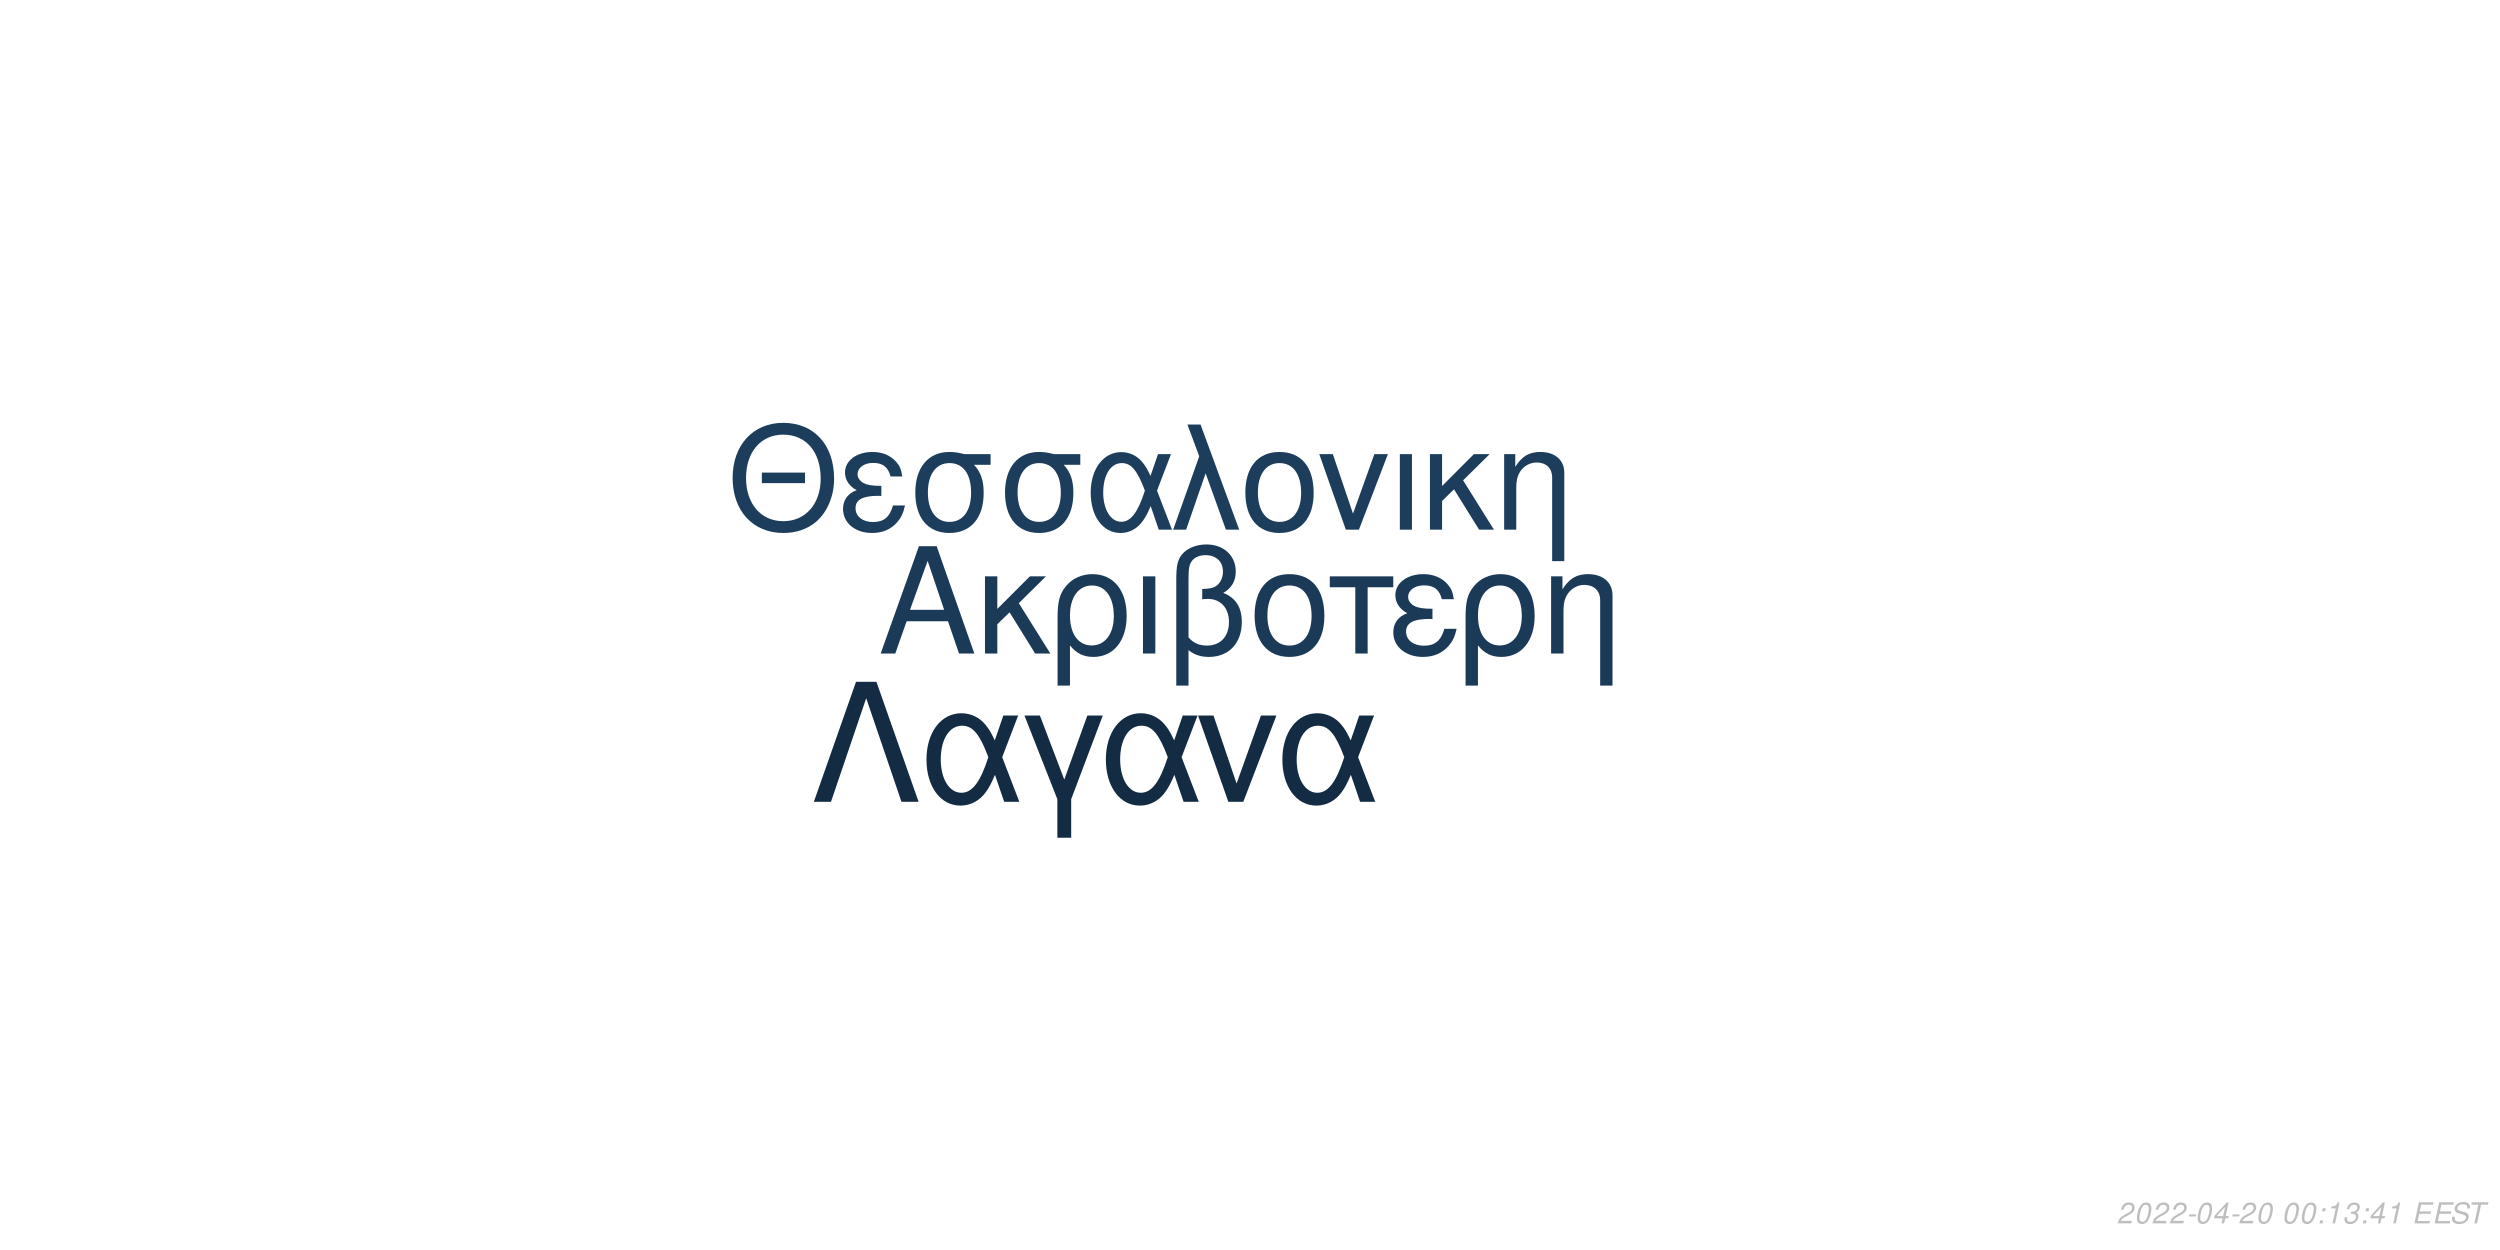
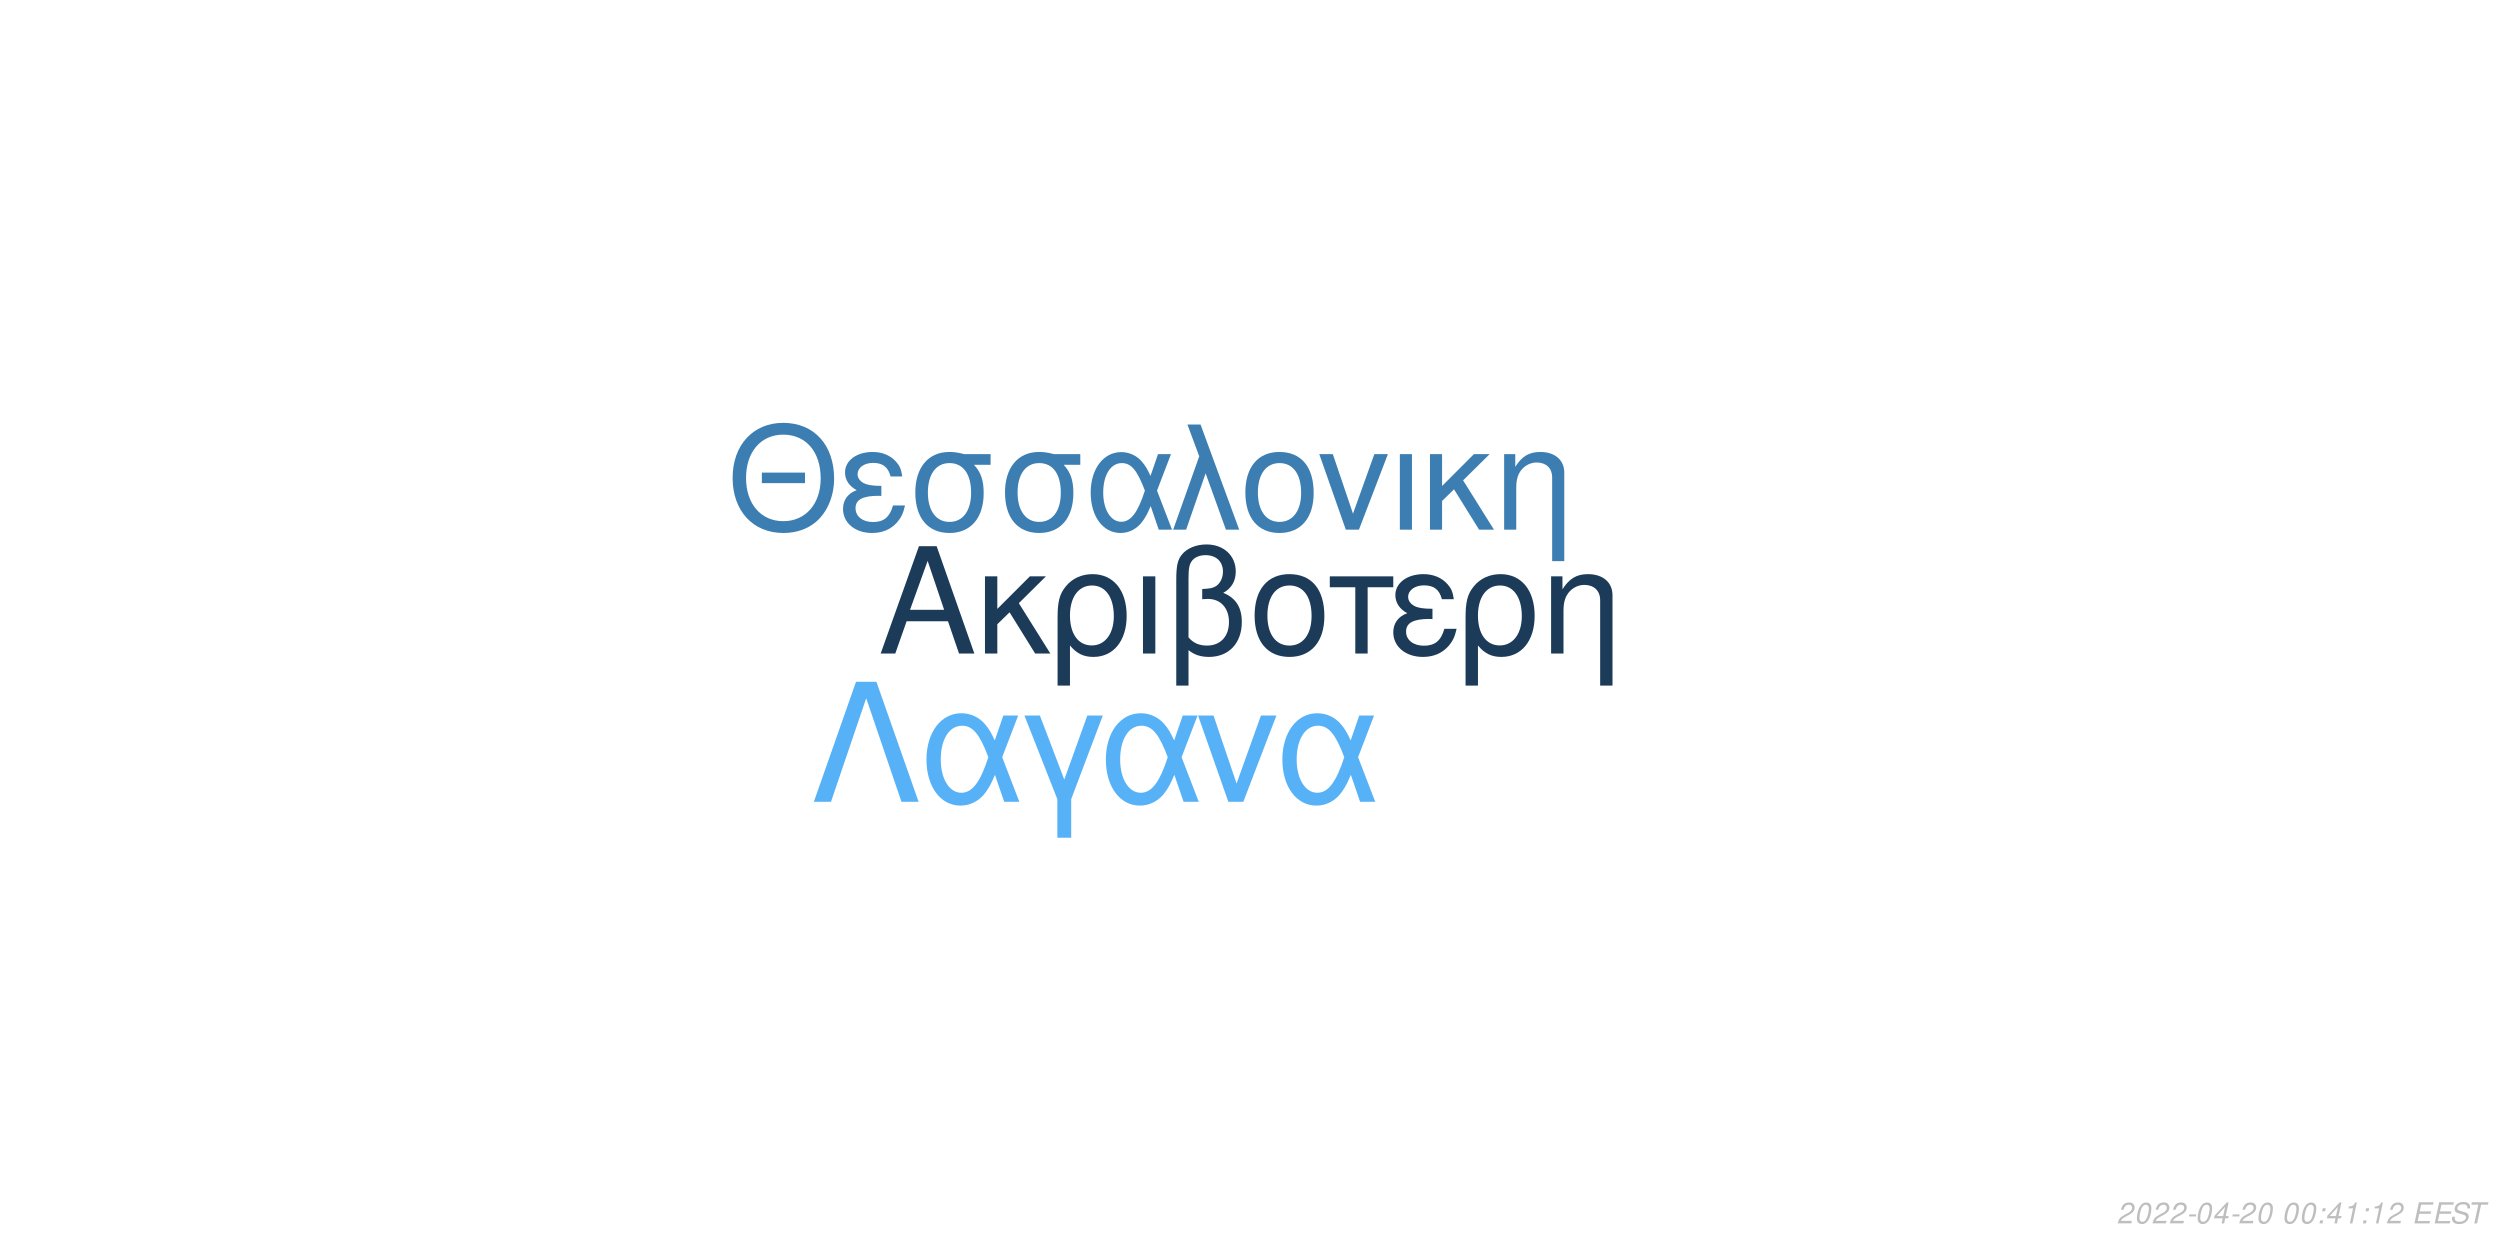
<svg xmlns="http://www.w3.org/2000/svg" xmlns:xlink="http://www.w3.org/1999/xlink" width="864pt" height="432pt" viewBox="0 0 864 432" version="1.1">
  <defs>
    <g>
      <symbol overflow="visible" id="glyph0-0">
        <path style="stroke:none;" d="" />
      </symbol>
      <symbol overflow="visible" id="glyph0-1">
        <path style="stroke:none;" d="M 24.125 -11.141 L 27.938 0 L 33.234 0 L 20.203 -37.094 L 14.094 -37.094 L 0.859 0 L 5.906 0 L 9.828 -11.141 Z M 22.797 -15.109 L 11 -15.109 L 17.094 -32.016 Z M 22.797 -15.109 " />
      </symbol>
      <symbol overflow="visible" id="glyph0-2">
        <path style="stroke:none;" d="M 7.172 -15.422 L 7.172 -26.672 L 2.906 -26.672 L 2.906 0 L 7.172 0 L 7.172 -10.125 L 11.406 -14.25 L 20.25 0 L 25.5 0 L 14.609 -17.406 L 23.969 -26.672 L 18.422 -26.672 Z M 7.172 -15.422 " />
      </symbol>
      <symbol overflow="visible" id="glyph0-3">
        <path style="stroke:none;" d="M 3 11.094 L 7.281 11.094 L 7.281 -2.797 C 9.516 -0.047 11.953 1.172 15.375 1.172 C 22.344 1.172 26.875 -4.422 26.875 -13.031 C 26.875 -21.891 22.297 -27.438 15.062 -27.438 C 11.297 -27.438 7.984 -25.906 5.797 -23.156 C 3.672 -20.516 3 -17.969 3 -12.359 Z M 14.906 -23.516 C 19.547 -23.516 22.438 -19.438 22.438 -12.922 C 22.438 -6.812 19.391 -2.797 14.812 -2.797 C 10.172 -2.797 7.281 -6.766 7.281 -13.125 C 7.281 -19.484 10.234 -23.516 14.906 -23.516 Z M 14.906 -23.516 " />
      </symbol>
      <symbol overflow="visible" id="glyph0-4">
        <path style="stroke:none;" d="M 3.516 0 L 7.781 0 L 7.781 -26.672 L 3.516 -26.672 Z M 3.516 0 " />
      </symbol>
      <symbol overflow="visible" id="glyph0-5">
        <path style="stroke:none;" d="M 4.016 11.094 L 8.25 11.094 L 8.25 -1.172 C 10.172 0.406 12.422 1.172 15.312 1.172 C 22.188 1.172 26.672 -3.609 26.672 -10.891 C 26.672 -15.984 24.578 -19.234 20.25 -20.969 C 23.109 -22.547 24.578 -25.031 24.578 -28.344 C 24.578 -33.844 20.406 -37.703 14.453 -37.703 C 10.938 -37.703 7.734 -36.391 6 -34.25 C 4.484 -32.422 4.016 -30.328 4.016 -25.391 Z M 8.25 -25.656 C 8.25 -29.359 8.5 -30.844 9.469 -32.062 C 10.375 -33.281 12.156 -34 14.094 -34 C 17.812 -34 20.156 -31.812 20.156 -28.297 C 20.156 -25.953 18.984 -23.812 17.297 -23.047 C 16.281 -22.547 15.469 -22.438 12.984 -22.297 L 12.984 -18.781 C 13.734 -18.828 14.344 -18.875 14.969 -18.875 C 19.344 -18.875 22.234 -15.719 22.234 -10.891 C 22.234 -5.906 19.281 -2.75 14.656 -2.75 C 11.953 -2.75 9.922 -3.609 8.25 -5.594 Z M 8.25 -25.656 " />
      </symbol>
      <symbol overflow="visible" id="glyph0-6">
        <path style="stroke:none;" d="M 14.094 -27.438 C 6.562 -27.438 2.094 -22.094 2.094 -13.125 C 2.094 -4.125 6.562 1.172 14.141 1.172 C 21.672 1.172 26.203 -4.172 26.203 -12.922 C 26.203 -22.188 21.828 -27.438 14.094 -27.438 Z M 14.141 -23.516 C 18.938 -23.516 21.781 -19.594 21.781 -12.984 C 21.781 -6.672 18.828 -2.75 14.141 -2.75 C 9.422 -2.75 6.516 -6.672 6.516 -13.125 C 6.516 -19.594 9.422 -23.516 14.141 -23.516 Z M 14.141 -23.516 " />
      </symbol>
      <symbol overflow="visible" id="glyph0-7">
        <path style="stroke:none;" d="M 7.891 0 L 12.156 0 L 12.156 -22.906 L 21.016 -22.906 L 21.016 -26.672 L -0.922 -26.672 L -0.922 -22.906 L 7.891 -22.906 Z M 7.891 0 " />
      </symbol>
      <symbol overflow="visible" id="glyph0-8">
        <path style="stroke:none;" d="M 14.562 -15.469 C 11.344 -15.469 9.562 -15.781 8.297 -16.438 C 6.922 -17.203 6.156 -18.328 6.156 -19.547 C 6.156 -21.891 8.453 -23.562 11.656 -23.562 C 15.062 -23.562 16.953 -22.094 17.812 -18.781 L 21.938 -18.781 C 21.578 -21.266 21.062 -22.5 19.797 -23.922 C 17.812 -26.203 14.906 -27.438 11.453 -27.438 C 5.797 -27.438 1.734 -24.375 1.734 -20.203 C 1.734 -17.609 3.156 -15.375 5.859 -13.938 C 2.797 -12.875 1.016 -10.484 1.016 -7.328 C 1.016 -2.391 5.297 1.172 11.25 1.172 C 14.969 1.172 17.906 -0.109 20.156 -2.641 C 21.578 -4.328 22.297 -5.797 22.906 -8.547 L 18.672 -8.547 C 17.5 -4.422 15.422 -2.703 11.609 -2.703 C 7.938 -2.703 5.438 -4.688 5.438 -7.578 C 5.438 -10.578 7.938 -11.953 13.484 -11.953 C 13.641 -11.953 14.094 -11.953 14.562 -11.906 Z M 14.562 -15.469 " />
      </symbol>
      <symbol overflow="visible" id="glyph0-9">
        <path style="stroke:none;" d="M 3.562 -26.672 L 3.562 0 L 7.844 0 L 7.844 -14.703 C 7.844 -17.906 8.5 -19.891 10.031 -21.531 C 11.406 -22.953 13.188 -23.719 15.062 -23.719 C 18.375 -23.719 20.516 -21.672 20.516 -18.469 L 20.516 11.094 L 24.781 11.094 L 24.781 -20.156 C 24.781 -24.578 21.469 -27.438 16.328 -27.438 C 12.359 -27.438 9.828 -25.906 7.484 -22.188 L 7.484 -26.672 Z M 3.562 -26.672 " />
      </symbol>
      <symbol overflow="visible" id="glyph1-0">
        <path style="stroke:none;" d="" />
      </symbol>
      <symbol overflow="visible" id="glyph1-1">
        <path style="stroke:none;" d="M 26.859 -19.734 L 11.953 -19.734 L 11.953 -16.094 L 26.859 -16.094 Z M 19.328 -36.922 C 8.922 -36.922 1.844 -29.25 1.844 -17.891 C 1.844 -6.484 8.875 1.141 19.391 1.141 C 23.812 1.141 27.703 -0.203 30.641 -2.688 C 34.578 -6.031 36.922 -11.656 36.922 -17.594 C 36.922 -29.297 30 -36.922 19.328 -36.922 Z M 19.328 -32.844 C 27.203 -32.844 32.281 -26.906 32.281 -17.688 C 32.281 -8.922 27.062 -2.938 19.391 -2.938 C 11.609 -2.938 6.484 -8.922 6.484 -17.891 C 6.484 -26.859 11.609 -32.844 19.328 -32.844 Z M 19.328 -32.844 " />
      </symbol>
      <symbol overflow="visible" id="glyph1-2">
        <path style="stroke:none;" d="M 14.25 -15.141 C 11.109 -15.141 9.375 -15.453 8.125 -16.094 C 6.781 -16.844 6.031 -17.938 6.031 -19.141 C 6.031 -21.422 8.266 -23.078 11.406 -23.078 C 14.75 -23.078 16.594 -21.625 17.438 -18.391 L 21.469 -18.391 C 21.125 -20.828 20.625 -22.031 19.391 -23.422 C 17.438 -25.656 14.594 -26.859 11.219 -26.859 C 5.688 -26.859 1.688 -23.875 1.688 -19.781 C 1.688 -17.234 3.094 -15.047 5.734 -13.656 C 2.734 -12.609 1 -10.266 1 -7.172 C 1 -2.344 5.188 1.141 11.016 1.141 C 14.656 1.141 17.547 -0.094 19.734 -2.594 C 21.125 -4.234 21.828 -5.688 22.422 -8.375 L 18.281 -8.375 C 17.141 -4.328 15.094 -2.641 11.359 -2.641 C 7.766 -2.641 5.328 -4.578 5.328 -7.422 C 5.328 -10.359 7.766 -11.703 13.203 -11.703 C 13.359 -11.703 13.797 -11.703 14.25 -11.656 Z M 14.25 -15.141 " />
      </symbol>
      <symbol overflow="visible" id="glyph1-3">
        <path style="stroke:none;" d="M 29 -26.109 L 19.938 -26.109 C 17.594 -26.703 16.438 -26.859 14.703 -26.859 C 7.469 -26.859 2.984 -21.469 2.984 -12.859 C 2.984 -4.031 7.375 1.141 14.797 1.141 C 22.172 1.141 26.609 -4.078 26.609 -12.656 C 26.609 -17.047 25.656 -19.828 23.266 -22.422 L 29 -22.422 Z M 14.797 -23.016 C 19.531 -23.016 22.266 -19.234 22.266 -12.75 C 22.266 -6.531 19.438 -2.688 14.797 -2.688 C 10.172 -2.688 7.328 -6.531 7.328 -12.859 C 7.328 -19.188 10.172 -23.016 14.797 -23.016 Z M 14.797 -23.016 " />
      </symbol>
      <symbol overflow="visible" id="glyph1-4">
        <path style="stroke:none;" d="M 29.344 -26.109 L 24.859 -26.109 L 22.266 -18.578 C 21.125 -21.031 20.484 -22.125 19.328 -23.469 C 17.547 -25.609 14.906 -26.812 12.156 -26.812 C 5.984 -26.812 1.594 -20.984 1.594 -12.812 C 1.594 -4.578 5.828 1.141 11.906 1.141 C 14.953 1.141 17.734 -0.344 19.625 -3.047 C 20.672 -4.531 21.281 -5.688 22.328 -8.172 L 25.109 0 L 29.703 0 L 24.516 -13.5 Z M 20.328 -13.5 C 17.891 -5.922 15.453 -2.734 12.156 -2.734 C 8.516 -2.734 5.922 -6.922 5.922 -12.812 C 5.922 -18.938 8.516 -23.016 12.359 -23.016 C 15.594 -23.016 17.688 -20.531 20.328 -13.5 Z M 20.328 -13.5 " />
      </symbol>
      <symbol overflow="visible" id="glyph1-5">
        <path style="stroke:none;" d="M 1.094 0 L 5.578 0 L 12.312 -19.484 L 19.328 0 L 23.922 0 L 10.562 -36.328 L 6.031 -36.328 L 10.109 -25.359 Z M 1.094 0 " />
      </symbol>
      <symbol overflow="visible" id="glyph1-6">
        <path style="stroke:none;" d="M 13.797 -26.859 C 6.422 -26.859 2.047 -21.625 2.047 -12.859 C 2.047 -4.031 6.422 1.141 13.859 1.141 C 21.234 1.141 25.656 -4.078 25.656 -12.656 C 25.656 -21.719 21.375 -26.859 13.797 -26.859 Z M 13.859 -23.016 C 18.531 -23.016 21.328 -19.188 21.328 -12.703 C 21.328 -6.531 18.438 -2.688 13.859 -2.688 C 9.219 -2.688 6.375 -6.531 6.375 -12.859 C 6.375 -19.188 9.219 -23.016 13.859 -23.016 Z M 13.859 -23.016 " />
      </symbol>
      <symbol overflow="visible" id="glyph1-7">
        <path style="stroke:none;" d="M 14.297 0 L 24.312 -26.109 L 19.625 -26.109 L 12.25 -5.531 L 5.281 -26.109 L 0.594 -26.109 L 9.766 0 Z M 14.297 0 " />
      </symbol>
      <symbol overflow="visible" id="glyph1-8">
        <path style="stroke:none;" d="M 3.438 0 L 7.625 0 L 7.625 -26.109 L 3.438 -26.109 Z M 3.438 0 " />
      </symbol>
      <symbol overflow="visible" id="glyph1-9">
        <path style="stroke:none;" d="M 7.031 -15.094 L 7.031 -26.109 L 2.844 -26.109 L 2.844 0 L 7.031 0 L 7.031 -9.922 L 11.156 -13.953 L 19.828 0 L 24.969 0 L 14.297 -17.047 L 23.469 -26.109 L 18.031 -26.109 Z M 7.031 -15.094 " />
      </symbol>
      <symbol overflow="visible" id="glyph1-10">
        <path style="stroke:none;" d="M 3.484 -26.109 L 3.484 0 L 7.672 0 L 7.672 -14.406 C 7.672 -17.547 8.328 -19.484 9.812 -21.078 C 11.156 -22.469 12.906 -23.219 14.75 -23.219 C 17.984 -23.219 20.078 -21.234 20.078 -18.094 L 20.078 10.859 L 24.266 10.859 L 24.266 -19.734 C 24.266 -24.062 21.031 -26.859 16 -26.859 C 12.109 -26.859 9.609 -25.359 7.328 -21.719 L 7.328 -26.109 Z M 3.484 -26.109 " />
      </symbol>
      <symbol overflow="visible" id="glyph2-0">
        <path style="stroke:none;" d="" />
      </symbol>
      <symbol overflow="visible" id="glyph2-1">
        <path style="stroke:none;" d="M 22.531 -41.484 L 15.484 -41.484 L 0.906 0 L 6.828 0 L 19 -35.797 L 31.188 0 L 37.109 0 Z M 22.531 -41.484 " />
      </symbol>
      <symbol overflow="visible" id="glyph2-2">
        <path style="stroke:none;" d="M 33.516 -29.812 L 28.391 -29.812 L 25.438 -21.219 C 24.125 -24.016 23.391 -25.266 22.078 -26.797 C 20.031 -29.25 17.016 -30.609 13.891 -30.609 C 6.828 -30.609 1.828 -23.953 1.828 -14.625 C 1.828 -5.234 6.656 1.312 13.594 1.312 C 17.078 1.312 20.266 -0.391 22.422 -3.469 C 23.609 -5.172 24.297 -6.484 25.5 -9.328 L 28.688 0 L 33.922 0 L 28 -15.422 Z M 23.219 -15.422 C 20.422 -6.766 17.641 -3.125 13.891 -3.125 C 9.734 -3.125 6.766 -7.906 6.766 -14.625 C 6.766 -21.625 9.734 -26.297 14.109 -26.297 C 17.812 -26.297 20.203 -23.453 23.219 -15.422 Z M 23.219 -15.422 " />
      </symbol>
      <symbol overflow="visible" id="glyph2-3">
        <path style="stroke:none;" d="M 12.062 12.406 L 16.844 12.406 L 16.844 -0.906 L 27.766 -29.812 L 22.422 -29.812 L 14.453 -7.688 L 6.031 -29.812 L 0.688 -29.812 L 12.062 -0.906 Z M 12.062 12.406 " />
      </symbol>
      <symbol overflow="visible" id="glyph2-4">
        <path style="stroke:none;" d="M 16.328 0 L 27.766 -29.812 L 22.422 -29.812 L 14 -6.312 L 6.031 -29.812 L 0.688 -29.812 L 11.156 0 Z M 16.328 0 " />
      </symbol>
      <symbol overflow="visible" id="glyph3-0">
        <path style="stroke:none;" d="" />
      </symbol>
      <symbol overflow="visible" id="glyph3-1">
        <path style="stroke:none;" d="M 5.234 -0.875 L 1.469 -0.875 C 1.641 -1.375 2.203 -1.891 3.109 -2.344 L 4.234 -2.938 C 5.562 -3.625 6.219 -4.469 6.219 -5.484 C 6.219 -5.938 6.062 -6.359 5.797 -6.656 C 5.469 -7.047 4.984 -7.234 4.312 -7.234 C 2.766 -7.234 1.891 -6.453 1.484 -4.734 L 2.375 -4.734 C 2.484 -5.188 2.609 -5.484 2.797 -5.75 C 3.094 -6.203 3.609 -6.453 4.188 -6.453 C 4.891 -6.453 5.344 -6.031 5.344 -5.375 C 5.344 -4.703 4.859 -4.094 4.016 -3.656 L 2.984 -3.125 C 1.234 -2.188 0.797 -1.656 0.344 -0.016 L 5.047 -0.016 Z M 5.234 -0.875 " />
      </symbol>
      <symbol overflow="visible" id="glyph3-2">
        <path style="stroke:none;" d="M 4.203 -7.234 C 3.375 -7.234 2.688 -6.812 2.125 -5.984 C 1.484 -5.047 0.984 -3.188 0.984 -1.734 C 0.984 -1.109 1.172 -0.562 1.484 -0.266 C 1.797 0.047 2.281 0.234 2.766 0.234 C 3.625 0.234 4.281 -0.156 4.859 -1.016 C 5.516 -1.953 6 -3.797 6 -5.266 C 6 -6.5 5.328 -7.234 4.203 -7.234 Z M 4.094 -6.453 C 4.734 -6.453 5.125 -5.984 5.125 -5.156 C 5.125 -4.203 4.781 -2.625 4.406 -1.812 C 3.984 -0.938 3.516 -0.547 2.875 -0.547 C 2.25 -0.547 1.875 -1.031 1.875 -1.828 C 1.875 -2.797 2.203 -4.344 2.594 -5.203 C 2.984 -6.047 3.453 -6.453 4.094 -6.453 Z M 4.094 -6.453 " />
      </symbol>
      <symbol overflow="visible" id="glyph3-3">
        <path style="stroke:none;" d="M 3.516 -3.125 L 1.125 -3.125 L 0.969 -2.406 L 3.359 -2.406 Z M 3.516 -3.125 " />
      </symbol>
      <symbol overflow="visible" id="glyph3-4">
        <path style="stroke:none;" d="M 3.625 -1.75 L 3.266 0 L 4.141 0 L 4.516 -1.75 L 5.562 -1.75 L 5.734 -2.531 L 4.688 -2.531 L 5.688 -7.234 L 5.016 -7.234 L 0.844 -2.672 L 0.641 -1.75 Z M 3.797 -2.531 L 1.594 -2.531 L 4.469 -5.703 Z M 3.797 -2.531 " />
      </symbol>
      <symbol overflow="visible" id="glyph3-5">
        <path style="stroke:none;" d="" />
      </symbol>
      <symbol overflow="visible" id="glyph3-6">
        <path style="stroke:none;" d="M 2.359 -1.031 L 1.312 -1.031 L 1.094 0 L 2.141 0 Z M 3.266 -5.234 L 2.219 -5.234 L 2 -4.203 L 3.047 -4.203 Z M 3.266 -5.234 " />
      </symbol>
      <symbol overflow="visible" id="glyph3-7">
        <path style="stroke:none;" d="M 3.703 -5.188 L 2.594 0 L 3.469 0 L 5.016 -7.234 L 4.438 -7.234 C 3.906 -6.156 3.688 -6.016 2.234 -5.812 L 2.109 -5.188 Z M 3.703 -5.188 " />
      </symbol>
      <symbol overflow="visible" id="glyph3-8">
-         <path style="stroke:none;" d="M 2.922 -3.312 C 3.125 -3.344 3.234 -3.344 3.375 -3.344 C 4.203 -3.344 4.688 -3 4.688 -2.406 C 4.688 -1.312 3.906 -0.547 2.781 -0.547 C 2.047 -0.547 1.594 -0.938 1.594 -1.562 C 1.594 -1.719 1.609 -1.844 1.656 -2.094 L 0.766 -2.094 C 0.734 -1.797 0.719 -1.641 0.719 -1.469 C 0.719 -0.375 1.406 0.234 2.641 0.234 C 3.547 0.234 4.297 -0.078 4.812 -0.656 C 5.266 -1.156 5.562 -1.875 5.562 -2.547 C 5.562 -3.125 5.344 -3.453 4.797 -3.734 C 5.641 -4.234 6.016 -4.844 6.016 -5.734 C 6.016 -6.656 5.312 -7.234 4.203 -7.234 C 3.375 -7.234 2.672 -6.938 2.188 -6.375 C 1.891 -6.031 1.703 -5.641 1.516 -4.906 L 2.391 -4.906 C 2.5 -5.359 2.594 -5.594 2.734 -5.812 C 3.047 -6.234 3.516 -6.453 4.078 -6.453 C 4.734 -6.453 5.141 -6.125 5.141 -5.578 C 5.141 -5.188 5.016 -4.797 4.797 -4.547 C 4.516 -4.234 4 -4.062 3.266 -4.062 L 3.078 -4.062 Z M 2.922 -3.312 " />
+         <path style="stroke:none;" d="M 2.547 -3.312 L 6.5 -3.312 L 6.688 -4.141 L 2.719 -4.141 L 3.219 -6.469 L 7.344 -6.469 L 7.516 -7.297 L 2.453 -7.297 L 0.906 0 L 6.125 0 L 6.297 -0.812 L 2.016 -0.812 Z M 2.547 -3.312 " />
      </symbol>
      <symbol overflow="visible" id="glyph3-9">
-         <path style="stroke:none;" d="M 2.547 -3.312 L 6.5 -3.312 L 6.688 -4.141 L 2.719 -4.141 L 3.219 -6.469 L 7.344 -6.469 L 7.516 -7.297 L 2.453 -7.297 L 0.906 0 L 6.125 0 L 6.297 -0.812 L 2.016 -0.812 Z M 2.547 -3.312 " />
+         <path style="stroke:none;" d="M 7.062 -5.156 C 7.125 -5.438 7.141 -5.562 7.141 -5.703 C 7.141 -6.156 6.938 -6.594 6.594 -6.891 C 6.188 -7.25 5.656 -7.406 4.875 -7.406 C 3.844 -7.406 3.047 -7.125 2.5 -6.562 C 2.094 -6.141 1.781 -5.438 1.781 -4.922 C 1.781 -4.297 2.219 -3.766 2.891 -3.562 L 4.594 -3.094 C 5.406 -2.859 5.734 -2.578 5.734 -2.094 C 5.734 -1.781 5.547 -1.406 5.266 -1.141 C 4.844 -0.766 4.266 -0.578 3.453 -0.578 C 2.328 -0.578 1.812 -0.984 1.812 -1.906 C 1.812 -2.047 1.812 -2.125 1.844 -2.312 L 0.984 -2.312 C 0.906 -2.062 0.891 -1.906 0.891 -1.688 C 0.891 -0.484 1.797 0.234 3.297 0.234 C 4.359 0.234 5.234 -0.062 5.812 -0.609 C 6.344 -1.078 6.688 -1.797 6.688 -2.375 C 6.688 -2.641 6.609 -2.906 6.453 -3.156 C 6.234 -3.5 5.938 -3.703 5.469 -3.828 L 3.75 -4.312 C 2.984 -4.547 2.734 -4.734 2.734 -5.188 C 2.734 -5.547 2.875 -5.844 3.188 -6.109 C 3.547 -6.438 4.031 -6.594 4.703 -6.594 C 5.266 -6.594 5.688 -6.484 5.906 -6.297 C 6.094 -6.125 6.219 -5.797 6.219 -5.516 C 6.219 -5.422 6.203 -5.344 6.188 -5.156 Z M 7.062 -5.156 " />
      </symbol>
      <symbol overflow="visible" id="glyph3-10">
-         <path style="stroke:none;" d="M 7.062 -5.156 C 7.125 -5.438 7.141 -5.562 7.141 -5.703 C 7.141 -6.156 6.938 -6.594 6.594 -6.891 C 6.188 -7.25 5.656 -7.406 4.875 -7.406 C 3.844 -7.406 3.047 -7.125 2.5 -6.562 C 2.094 -6.141 1.781 -5.438 1.781 -4.922 C 1.781 -4.297 2.219 -3.766 2.891 -3.562 L 4.594 -3.094 C 5.406 -2.859 5.734 -2.578 5.734 -2.094 C 5.734 -1.781 5.547 -1.406 5.266 -1.141 C 4.844 -0.766 4.266 -0.578 3.453 -0.578 C 2.328 -0.578 1.812 -0.984 1.812 -1.906 C 1.812 -2.047 1.812 -2.125 1.844 -2.312 L 0.984 -2.312 C 0.906 -2.062 0.891 -1.906 0.891 -1.688 C 0.891 -0.484 1.797 0.234 3.297 0.234 C 4.359 0.234 5.234 -0.062 5.812 -0.609 C 6.344 -1.078 6.688 -1.797 6.688 -2.375 C 6.688 -2.641 6.609 -2.906 6.453 -3.156 C 6.234 -3.5 5.938 -3.703 5.469 -3.828 L 3.75 -4.312 C 2.984 -4.547 2.734 -4.734 2.734 -5.188 C 2.734 -5.547 2.875 -5.844 3.188 -6.109 C 3.547 -6.438 4.031 -6.594 4.703 -6.594 C 5.266 -6.594 5.688 -6.484 5.906 -6.297 C 6.094 -6.125 6.219 -5.797 6.219 -5.516 C 6.219 -5.422 6.203 -5.344 6.188 -5.156 Z M 7.062 -5.156 " />
-       </symbol>
-       <symbol overflow="visible" id="glyph3-11">
        <path style="stroke:none;" d="M 4.938 -6.469 L 7.312 -6.469 L 7.484 -7.297 L 1.75 -7.297 L 1.578 -6.469 L 3.984 -6.469 L 2.609 0 L 3.547 0 Z M 4.938 -6.469 " />
      </symbol>
    </g>
  </defs>
  <g id="surface1">
    <rect x="0" y="0" width="864" height="432" style="fill:rgb(100%,100%,100%);fill-opacity:1;stroke:none;" />
-     <g style="fill:rgb(10.588%,22.745%,34.51%);fill-opacity:1;">
+     <g style="fill:rgb(10.588%,23.137%,34.902%);fill-opacity:1;">
      <use xlink:href="#glyph0-1" x="303.5" y="225.861" />
      <use xlink:href="#glyph0-2" x="337.5" y="225.861" />
      <use xlink:href="#glyph0-3" x="362.5" y="225.861" />
      <use xlink:href="#glyph0-4" x="391.5" y="225.861" />
      <use xlink:href="#glyph0-5" x="402.5" y="225.861" />
      <use xlink:href="#glyph0-6" x="431.5" y="225.861" />
      <use xlink:href="#glyph0-7" x="460.5" y="225.861" />
      <use xlink:href="#glyph0-8" x="480.5" y="225.861" />
      <use xlink:href="#glyph0-3" x="503.5" y="225.861" />
      <use xlink:href="#glyph0-9" x="532.5" y="225.861" />
    </g>
-     <g style="fill:rgb(10.98%,23.922%,35.686%);fill-opacity:1;">
+     <g style="fill:rgb(23.529%,49.412%,69.804%);fill-opacity:1;">
      <use xlink:href="#glyph1-1" x="251.348" y="183.058" />
      <use xlink:href="#glyph1-2" x="290.348" y="183.058" />
      <use xlink:href="#glyph1-3" x="313.348" y="183.058" />
      <use xlink:href="#glyph1-3" x="344.348" y="183.058" />
      <use xlink:href="#glyph1-4" x="375.348" y="183.058" />
      <use xlink:href="#glyph1-5" x="404.348" y="183.058" />
      <use xlink:href="#glyph1-6" x="428.348" y="183.058" />
      <use xlink:href="#glyph1-7" x="455.348" y="183.058" />
      <use xlink:href="#glyph1-8" x="480.348" y="183.058" />
      <use xlink:href="#glyph1-9" x="491.348" y="183.058" />
      <use xlink:href="#glyph1-10" x="516.348" y="183.058" />
    </g>
-     <g style="fill:rgb(7.451%,16.863%,26.275%);fill-opacity:1;">
+     <g style="fill:rgb(33.725%,69.412%,96.863%);fill-opacity:1;">
      <use xlink:href="#glyph2-1" x="280.359" y="277.105" />
      <use xlink:href="#glyph2-2" x="318.359" y="277.105" />
      <use xlink:href="#glyph2-3" x="353.359" y="277.105" />
      <use xlink:href="#glyph2-2" x="380.359" y="277.105" />
      <use xlink:href="#glyph2-4" x="413.359" y="277.105" />
      <use xlink:href="#glyph2-2" x="441.359" y="277.105" />
    </g>
    <g style="fill:rgb(74.51%,74.51%,74.51%);fill-opacity:1;">
      <use xlink:href="#glyph3-1" x="731.52" y="422.81" />
      <use xlink:href="#glyph3-2" x="737.52" y="422.81" />
      <use xlink:href="#glyph3-1" x="743.52" y="422.81" />
      <use xlink:href="#glyph3-1" x="749.52" y="422.81" />
      <use xlink:href="#glyph3-3" x="755.52" y="422.81" />
      <use xlink:href="#glyph3-2" x="758.52" y="422.81" />
      <use xlink:href="#glyph3-4" x="764.52" y="422.81" />
      <use xlink:href="#glyph3-3" x="770.52" y="422.81" />
      <use xlink:href="#glyph3-1" x="773.52" y="422.81" />
      <use xlink:href="#glyph3-2" x="779.52" y="422.81" />
      <use xlink:href="#glyph3-5" x="785.52" y="422.81" />
      <use xlink:href="#glyph3-2" x="788.52" y="422.81" />
      <use xlink:href="#glyph3-2" x="794.52" y="422.81" />
      <use xlink:href="#glyph3-6" x="800.52" y="422.81" />
-       <use xlink:href="#glyph3-7" x="803.52" y="422.81" />
-       <use xlink:href="#glyph3-8" x="809.52" y="422.81" />
+       <use xlink:href="#glyph3-4" x="803.52" y="422.81" />
+       <use xlink:href="#glyph3-7" x="809.52" y="422.81" />
      <use xlink:href="#glyph3-6" x="815.52" y="422.81" />
-       <use xlink:href="#glyph3-4" x="818.52" y="422.81" />
-       <use xlink:href="#glyph3-7" x="824.52" y="422.81" />
+       <use xlink:href="#glyph3-7" x="818.52" y="422.81" />
+       <use xlink:href="#glyph3-1" x="824.52" y="422.81" />
      <use xlink:href="#glyph3-5" x="830.52" y="422.81" />
-       <use xlink:href="#glyph3-9" x="833.52" y="422.81" />
-       <use xlink:href="#glyph3-9" x="840.52" y="422.81" />
-       <use xlink:href="#glyph3-10" x="846.52" y="422.81" />
-       <use xlink:href="#glyph3-11" x="852.52" y="422.81" />
+       <use xlink:href="#glyph3-8" x="833.52" y="422.81" />
+       <use xlink:href="#glyph3-8" x="840.52" y="422.81" />
+       <use xlink:href="#glyph3-9" x="846.52" y="422.81" />
+       <use xlink:href="#glyph3-10" x="852.52" y="422.81" />
    </g>
  </g>
</svg>
